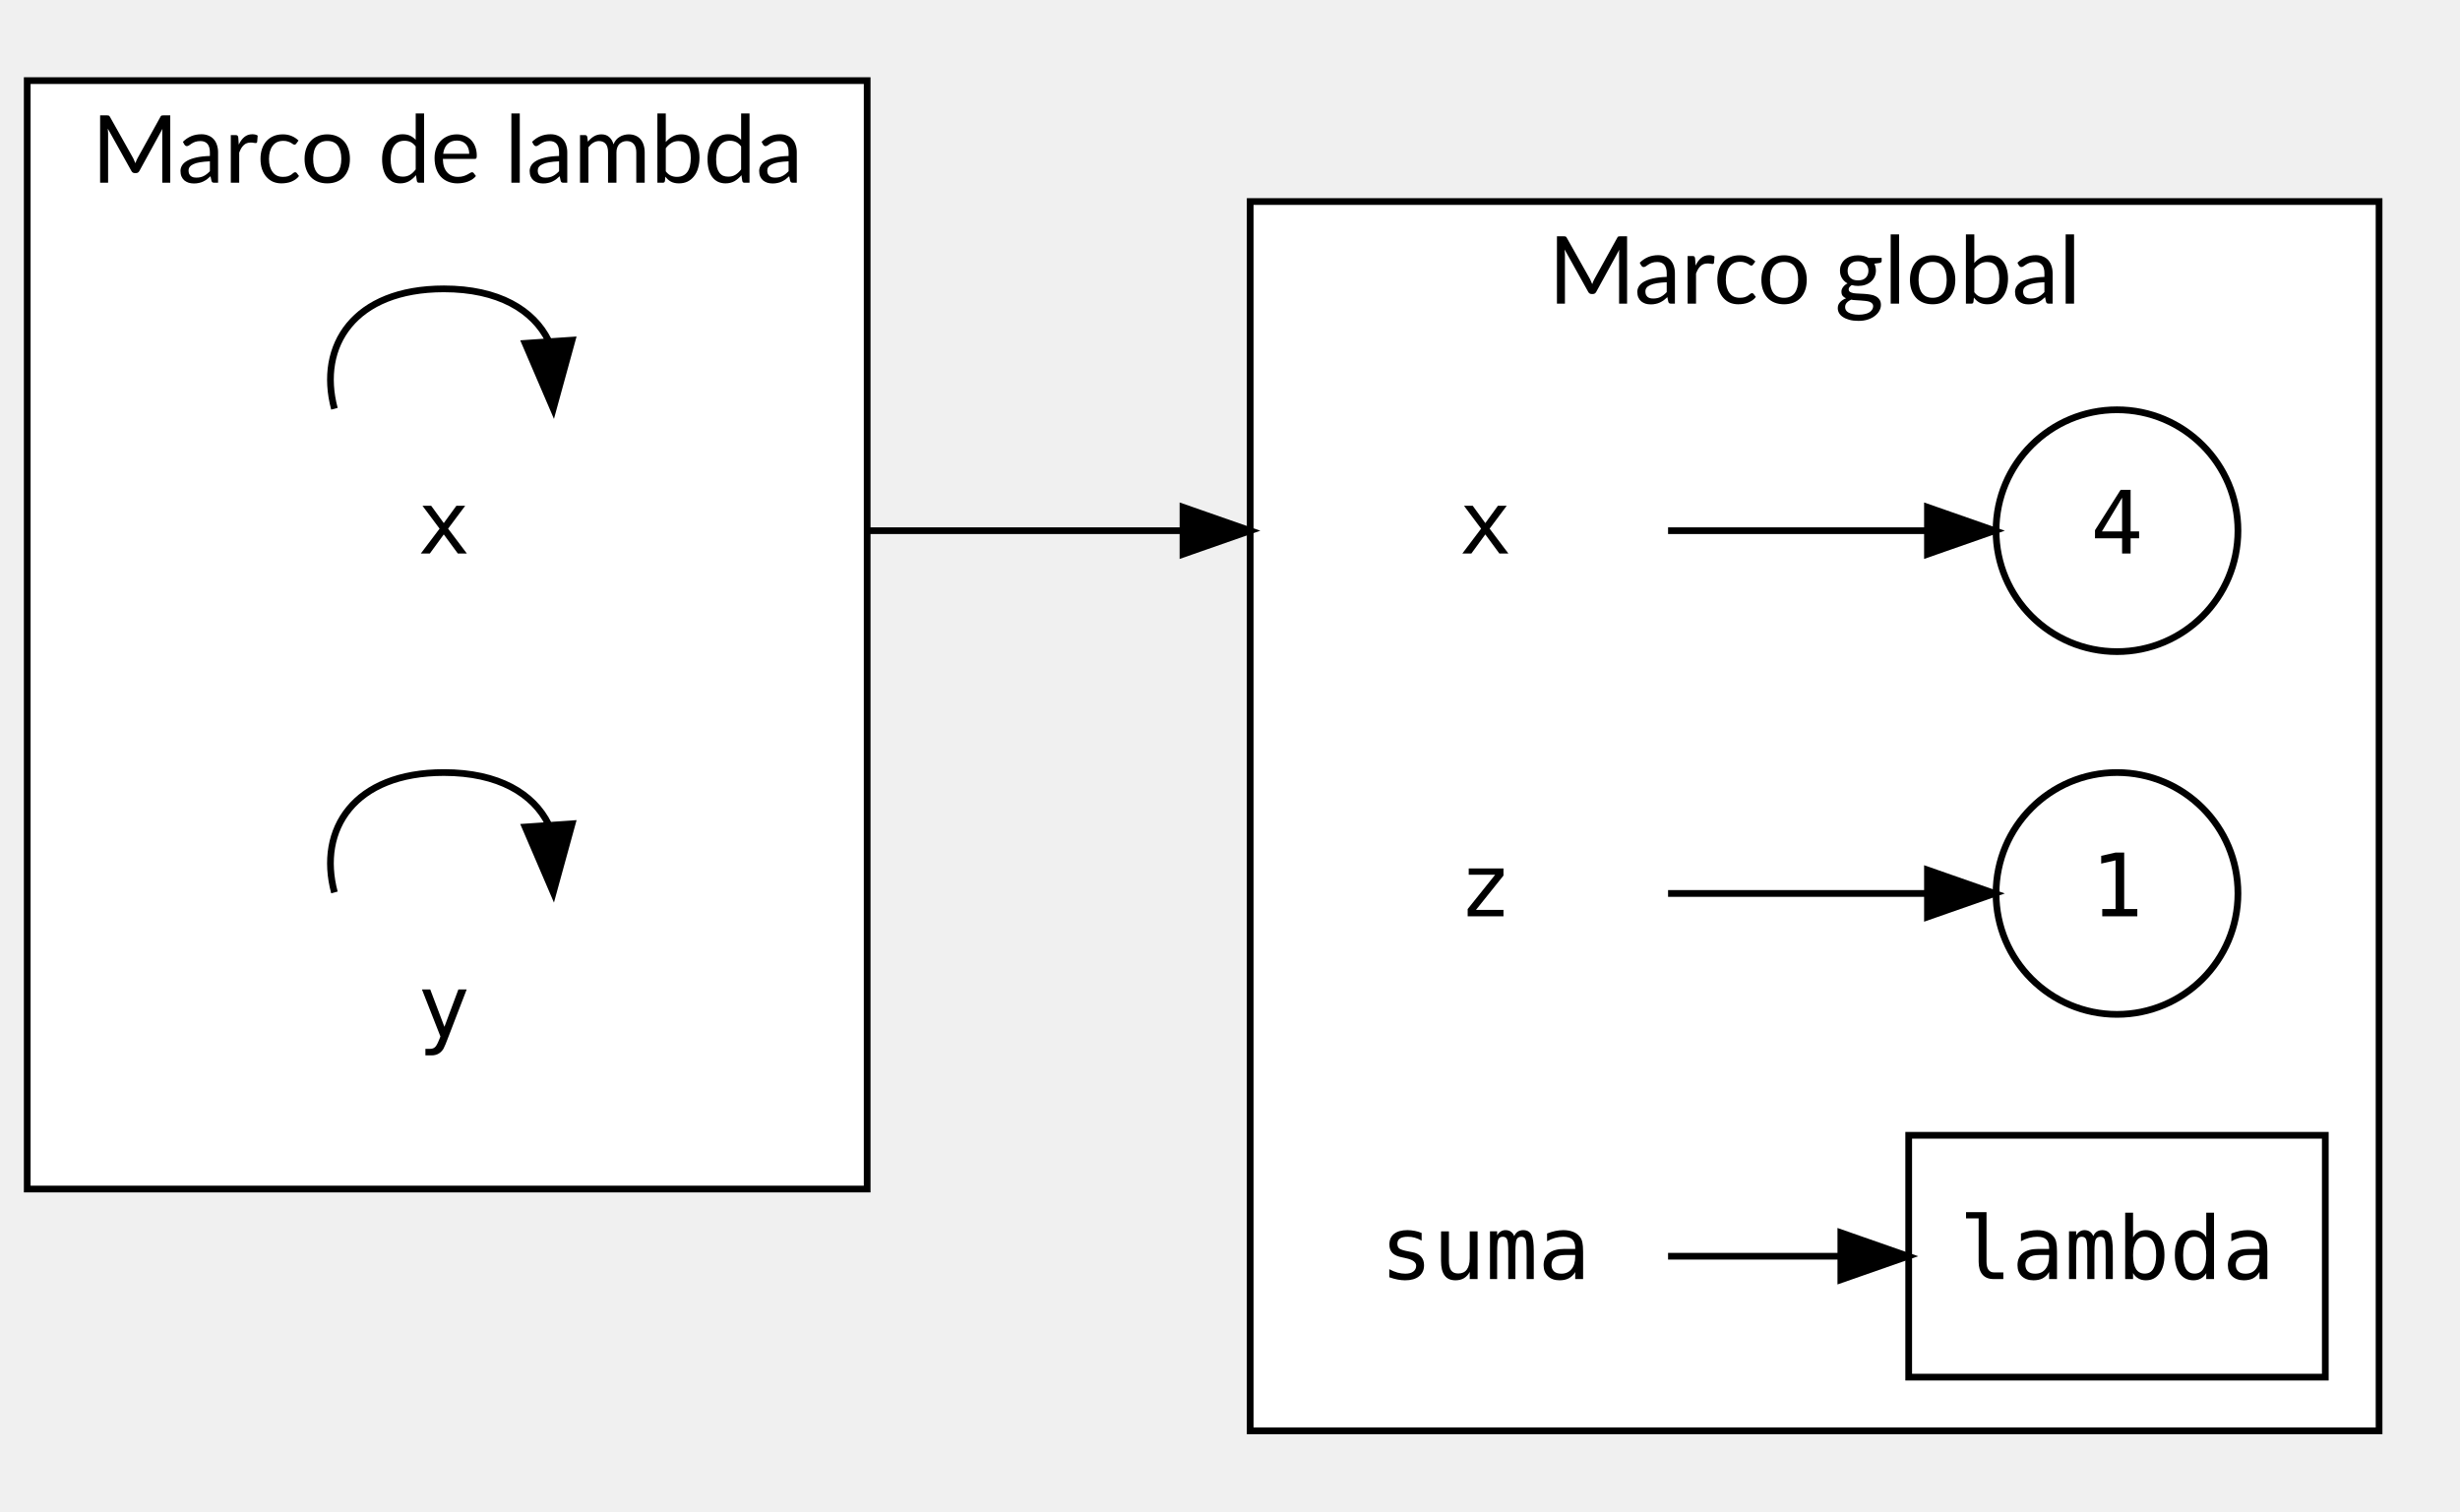
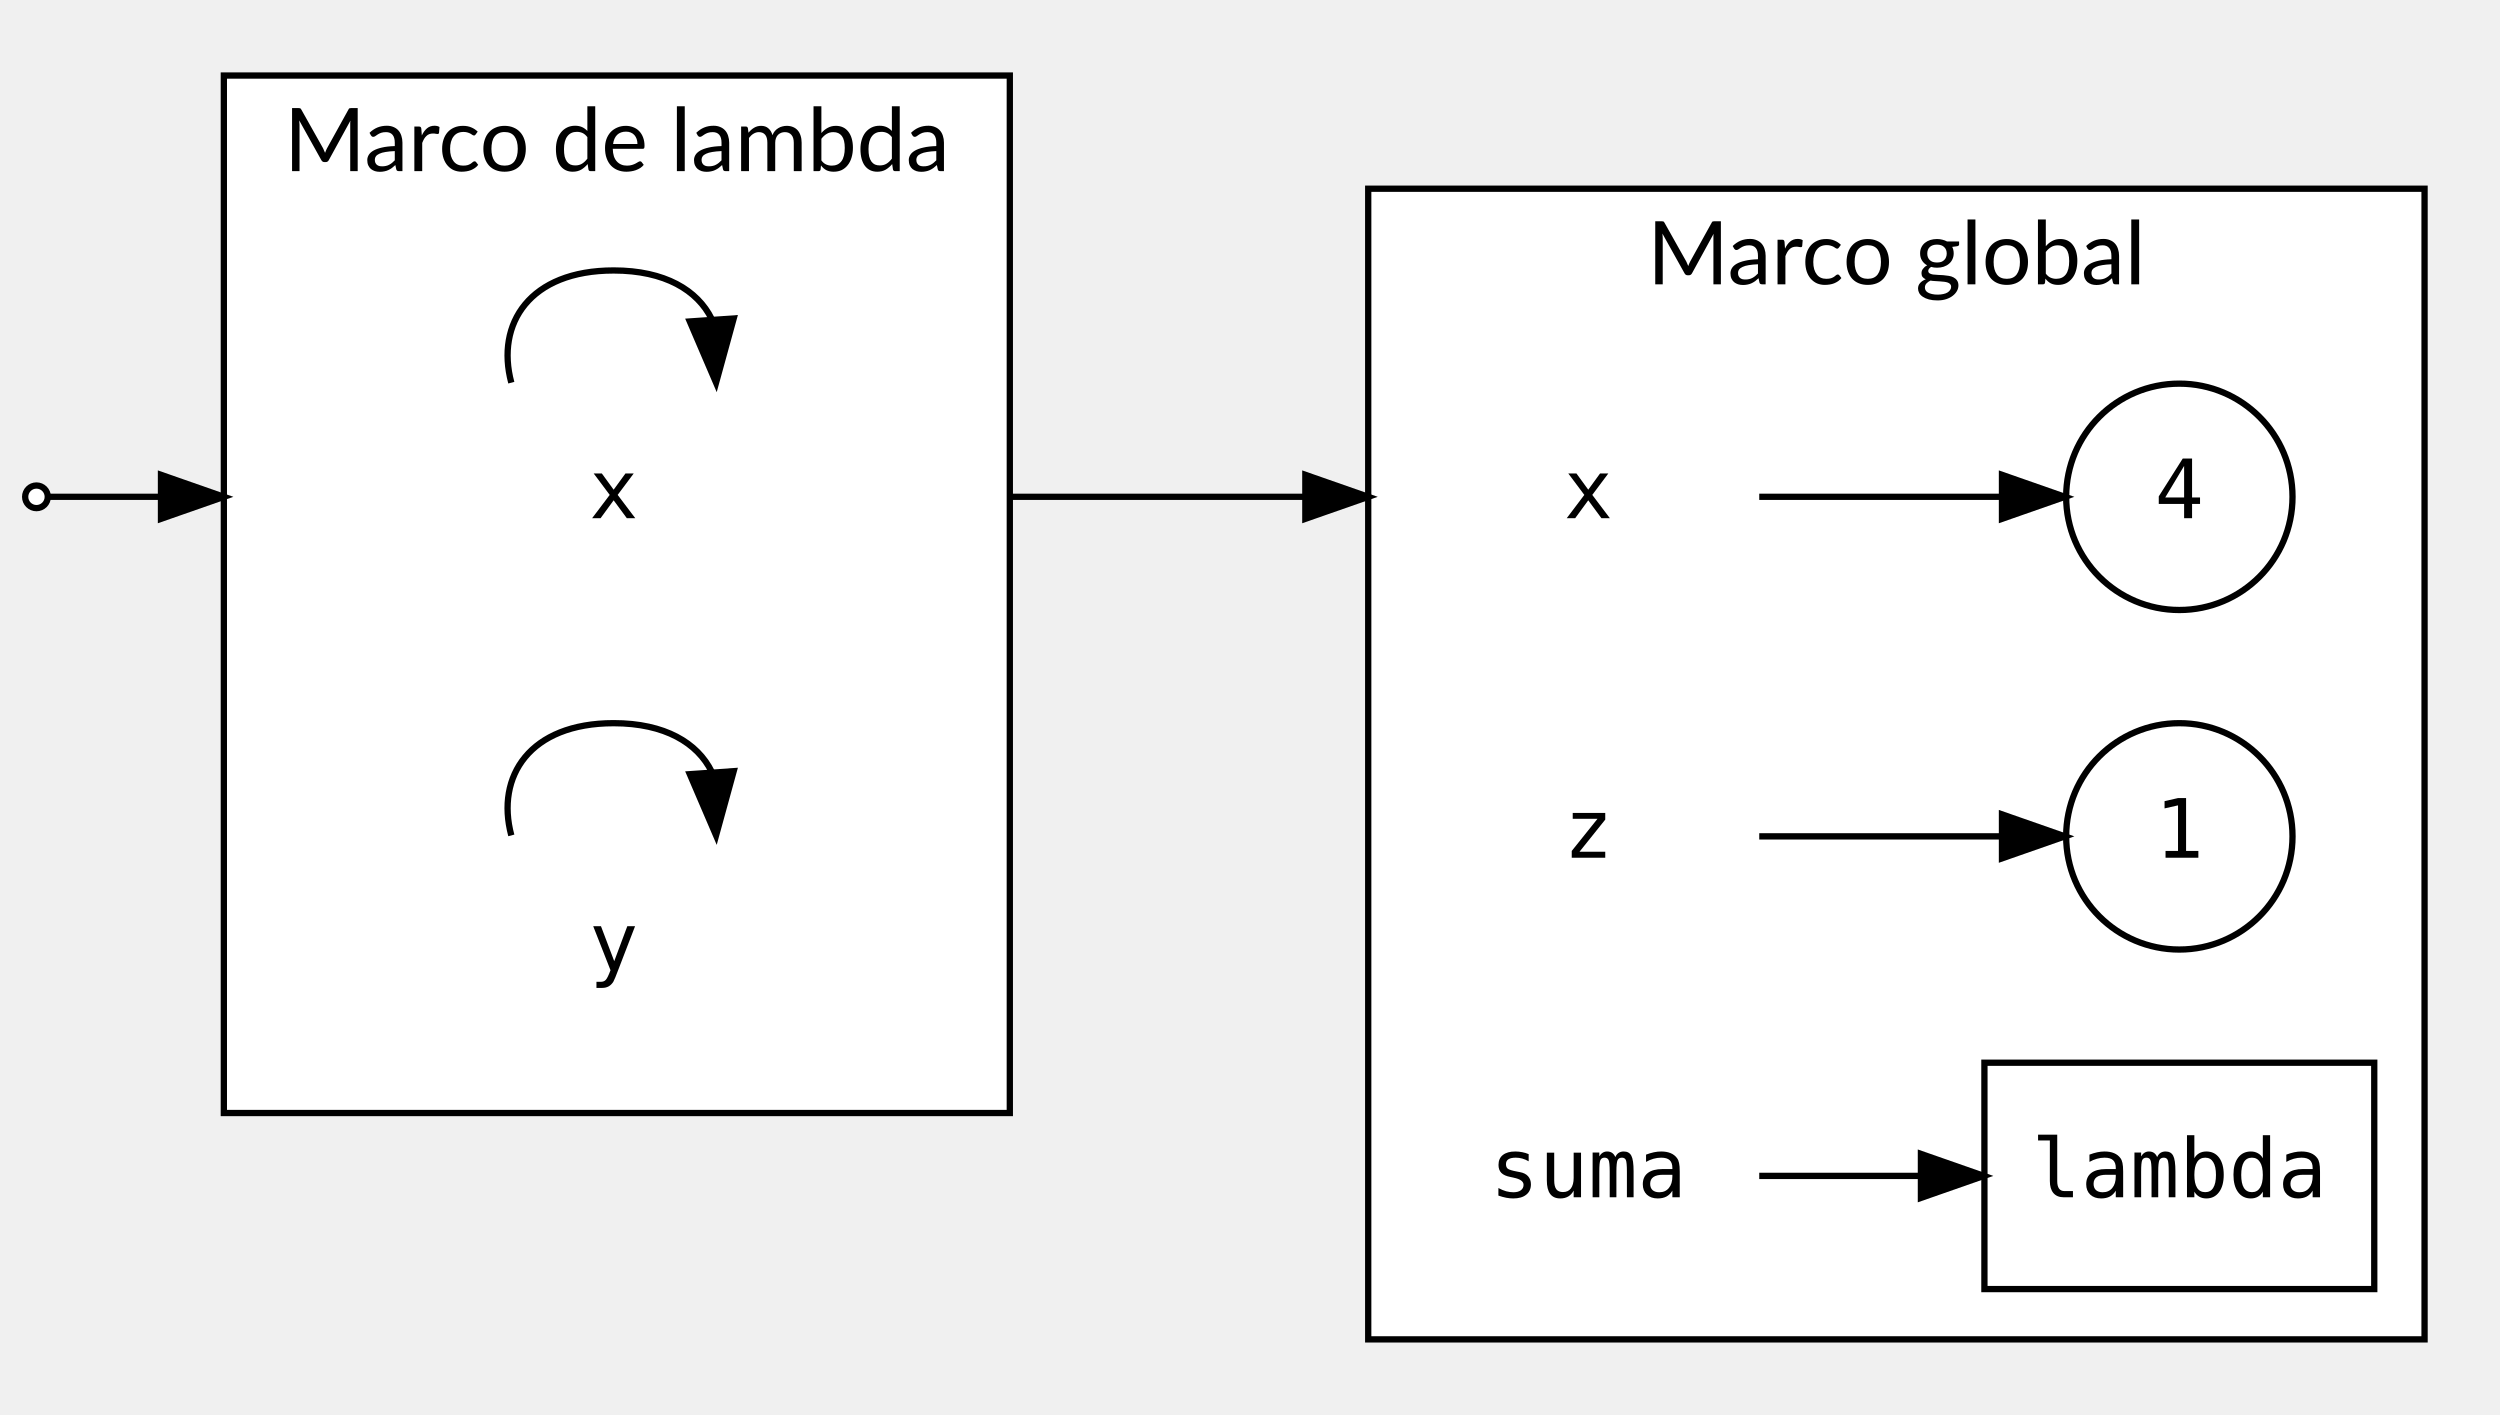
- <svg xmlns="http://www.w3.org/2000/svg" width="576pt" height="354pt" viewBox="0.00 0.00 576.00 354.10">
-   <g id="graph0" class="graph" transform="scale(1.5738 1.5738) rotate(0) translate(4 221)">
+ <svg xmlns="http://www.w3.org/2000/svg" width="576pt" height="326pt" viewBox="0.00 0.00 576.00 325.96">
+   <g id="graph0" class="graph" transform="scale(1.4487 1.4487) rotate(0) translate(4 221)">
    <g id="clust1" class="cluster">
-       <polygon fill="#ffffff" stroke="#000000" points="182,-8 182,-191 350,-191 350,-8 182,-8" />
-       <text text-anchor="middle" x="266" y="-175.8" font-family="Lato" font-size="14.00" fill="#000000">Marco global</text>
+       <polygon fill="#ffffff" stroke="#000000" points="213.6,-8 213.6,-191 381.6,-191 381.6,-8 213.6,-8" />
+       <text text-anchor="middle" x="297.6" y="-175.8" font-family="Lato" font-size="14.00" fill="#000000">Marco global</text>
    </g>
    <g id="clust2" class="cluster">
-       <polygon fill="#ffffff" stroke="#000000" points="0,-44 0,-209 125,-209 125,-44 0,-44" />
-       <text text-anchor="middle" x="62.5" y="-193.8" font-family="Lato" font-size="14.00" fill="#000000">Marco de lambda</text>
+       <polygon fill="#ffffff" stroke="#000000" points="31.6,-44 31.6,-209 156.6,-209 156.6,-44 31.6,-44" />
+       <text text-anchor="middle" x="94.1" y="-193.8" font-family="Lato" font-size="14.00" fill="#000000">Marco de lambda</text>
    </g>
    <g id="node1" class="node">
-       <ellipse fill="#ffffff" stroke="#000000" cx="311" cy="-88" rx="18" ry="18" />
-       <text text-anchor="middle" x="311" y="-84.6" font-family="monospace" font-size="13.00" fill="#000000">1</text>
+       <ellipse fill="#ffffff" stroke="#000000" cx="342.6" cy="-88" rx="18" ry="18" />
+       <text text-anchor="middle" x="342.6" y="-84.6" font-family="monospace" font-size="13.00" fill="#000000">1</text>
    </g>
    <g id="node2" class="node">
-       <ellipse fill="#ffffff" stroke="#000000" cx="311" cy="-142" rx="18" ry="18" />
-       <text text-anchor="middle" x="311" y="-138.6" font-family="monospace" font-size="13.00" fill="#000000">4</text>
+       <ellipse fill="#ffffff" stroke="#000000" cx="342.6" cy="-142" rx="18" ry="18" />
+       <text text-anchor="middle" x="342.6" y="-138.6" font-family="monospace" font-size="13.00" fill="#000000">4</text>
    </g>
    <g id="node3" class="node">
-       <polygon fill="transparent" stroke="transparent" points="244,-160 190,-160 190,-124 244,-124 244,-160" />
-       <text text-anchor="middle" x="217" y="-138.6" font-family="monospace" font-size="13.00" fill="#000000">x</text>
+       <polygon fill="transparent" stroke="transparent" points="275.6,-160 221.6,-160 221.6,-124 275.6,-124 275.6,-160" />
+       <text text-anchor="middle" x="248.6" y="-138.6" font-family="monospace" font-size="13.00" fill="#000000">x</text>
    </g>
    <g id="edge2" class="edge">
-       <path fill="none" stroke="#000000" d="M244.189,-142C256.267,-142 270.481,-142 282.687,-142" />
-       <polygon fill="#000000" stroke="#000000" points="282.792,-145.5 292.792,-142 282.792,-138.5 282.792,-145.5" />
+       <path fill="none" stroke="#000000" d="M275.789,-142C287.867,-142 302.081,-142 314.287,-142" />
+       <polygon fill="#000000" stroke="#000000" points="314.392,-145.5 324.392,-142 314.392,-138.5 314.392,-145.5" />
    </g>
    <g id="node4" class="node">
-       <polygon fill="transparent" stroke="transparent" points="89,-160 35,-160 35,-124 89,-124 89,-160" />
-       <text text-anchor="middle" x="62" y="-138.6" font-family="monospace" font-size="13.00" fill="#000000">x</text>
+       <polygon fill="transparent" stroke="transparent" points="120.6,-160 66.6,-160 66.6,-124 120.6,-124 120.6,-160" />
+       <text text-anchor="middle" x="93.6" y="-138.6" font-family="monospace" font-size="13.00" fill="#000000">x</text>
    </g>
    <g id="edge6" class="edge">
-       <path fill="none" stroke="#000000" d="M124.996,-142C143.594,-142 163.347,-142 179.764,-142" />
-       <polygon fill="#000000" stroke="#000000" points="172,-145.5 182,-142 172,-138.5 172,-145.5" />
+       <path fill="none" stroke="#000000" d="M156.595,-142C175.194,-142 194.947,-142 211.364,-142" />
+       <polygon fill="#000000" stroke="#000000" points="203.6,-145.5 213.6,-142 203.6,-138.5 203.6,-145.5" />
    </g>
    <g id="edge4" class="edge">
-       <path fill="none" stroke="#000000" d="M45.718,-160.153C43.213,-169.539 48.641,-178 62,-178 70.141,-178 75.336,-174.858 77.586,-170.28" />
-       <polygon fill="#000000" stroke="#000000" points="81.088,-170.369 78.282,-160.153 74.105,-169.889 81.088,-170.369" />
+       <path fill="none" stroke="#000000" d="M77.318,-160.153C74.813,-169.539 80.241,-178 93.6,-178 101.741,-178 106.936,-174.858 109.186,-170.28" />
+       <polygon fill="#000000" stroke="#000000" points="112.688,-170.369 109.882,-160.153 105.705,-169.889 112.688,-170.369" />
    </g>
    <g id="node5" class="node">
-       <polygon fill="transparent" stroke="transparent" points="89,-88 35,-88 35,-52 89,-52 89,-88" />
-       <text text-anchor="middle" x="62" y="-66.6" font-family="monospace" font-size="13.00" fill="#000000">y</text>
+       <polygon fill="transparent" stroke="transparent" points="120.6,-88 66.6,-88 66.6,-52 120.6,-52 120.6,-88" />
+       <text text-anchor="middle" x="93.6" y="-66.6" font-family="monospace" font-size="13.00" fill="#000000">y</text>
    </g>
    <g id="edge5" class="edge">
-       <path fill="none" stroke="#000000" d="M45.718,-88.153C43.213,-97.539 48.641,-106 62,-106 70.141,-106 75.336,-102.858 77.586,-98.28" />
-       <polygon fill="#000000" stroke="#000000" points="81.088,-98.369 78.282,-88.153 74.105,-97.889 81.088,-98.369" />
+       <path fill="none" stroke="#000000" d="M77.318,-88.153C74.813,-97.539 80.241,-106 93.6,-106 101.741,-106 106.936,-102.858 109.186,-98.28" />
+       <polygon fill="#000000" stroke="#000000" points="112.688,-98.369 109.882,-88.153 105.705,-97.889 112.688,-98.369" />
    </g>
    <g id="node6" class="node">
-       <polygon fill="transparent" stroke="transparent" points="244,-106 190,-106 190,-70 244,-70 244,-106" />
-       <text text-anchor="middle" x="217" y="-84.6" font-family="monospace" font-size="13.00" fill="#000000">z</text>
+       <polygon fill="transparent" stroke="transparent" points="275.6,-106 221.6,-106 221.6,-70 275.6,-70 275.6,-106" />
+       <text text-anchor="middle" x="248.6" y="-84.6" font-family="monospace" font-size="13.00" fill="#000000">z</text>
    </g>
    <g id="edge3" class="edge">
-       <path fill="none" stroke="#000000" d="M244.189,-88C256.267,-88 270.481,-88 282.687,-88" />
-       <polygon fill="#000000" stroke="#000000" points="282.792,-91.5 292.792,-88 282.792,-84.5 282.792,-91.5" />
+       <path fill="none" stroke="#000000" d="M275.789,-88C287.867,-88 302.081,-88 314.287,-88" />
+       <polygon fill="#000000" stroke="#000000" points="314.392,-91.5 324.392,-88 314.392,-84.5 314.392,-91.5" />
    </g>
    <g id="node7" class="node">
-       <polygon fill="transparent" stroke="transparent" points="244,-52 190,-52 190,-16 244,-16 244,-52" />
-       <text text-anchor="middle" x="217" y="-30.6" font-family="monospace" font-size="13.00" fill="#000000">suma</text>
+       <polygon fill="transparent" stroke="transparent" points="275.6,-52 221.6,-52 221.6,-16 275.6,-16 275.6,-52" />
+       <text text-anchor="middle" x="248.6" y="-30.6" font-family="monospace" font-size="13.00" fill="#000000">suma</text>
    </g>
    <g id="node8" class="node">
-       <polygon fill="#ffffff" stroke="#000000" points="342,-52 280,-52 280,-16 342,-16 342,-52" />
-       <text text-anchor="middle" x="311" y="-30.6" font-family="monospace" font-size="13.00" fill="#000000">lambda</text>
+       <polygon fill="#ffffff" stroke="#000000" points="373.6,-52 311.6,-52 311.6,-16 373.6,-16 373.6,-52" />
+       <text text-anchor="middle" x="342.6" y="-30.6" font-family="monospace" font-size="13.00" fill="#000000">lambda</text>
    </g>
    <g id="edge1" class="edge">
-       <path fill="none" stroke="#000000" d="M244.189,-34C252.217,-34 261.189,-34 269.888,-34" />
-       <polygon fill="#000000" stroke="#000000" points="269.901,-37.5 279.901,-34 269.901,-30.5 269.901,-37.5" />
+       <path fill="none" stroke="#000000" d="M275.789,-34C283.817,-34 292.789,-34 301.488,-34" />
+       <polygon fill="#000000" stroke="#000000" points="301.501,-37.5 311.501,-34 301.501,-30.5 301.501,-37.5" />
+     </g>
+     <g id="node9" class="node">
+       <ellipse fill="#ffffff" stroke="#000000" cx="1.8" cy="-142" rx="1.8" ry="1.8" />
+     </g>
+     <g id="edge7" class="edge">
+       <path fill="none" stroke="#000000" d="M3.717,-142C6.774,-142 13.247,-142 21.386,-142" />
+       <polygon fill="#000000" stroke="#000000" points="21.603,-145.5 31.603,-142 21.602,-138.5 21.603,-145.5" />
    </g>
  </g>
</svg>
